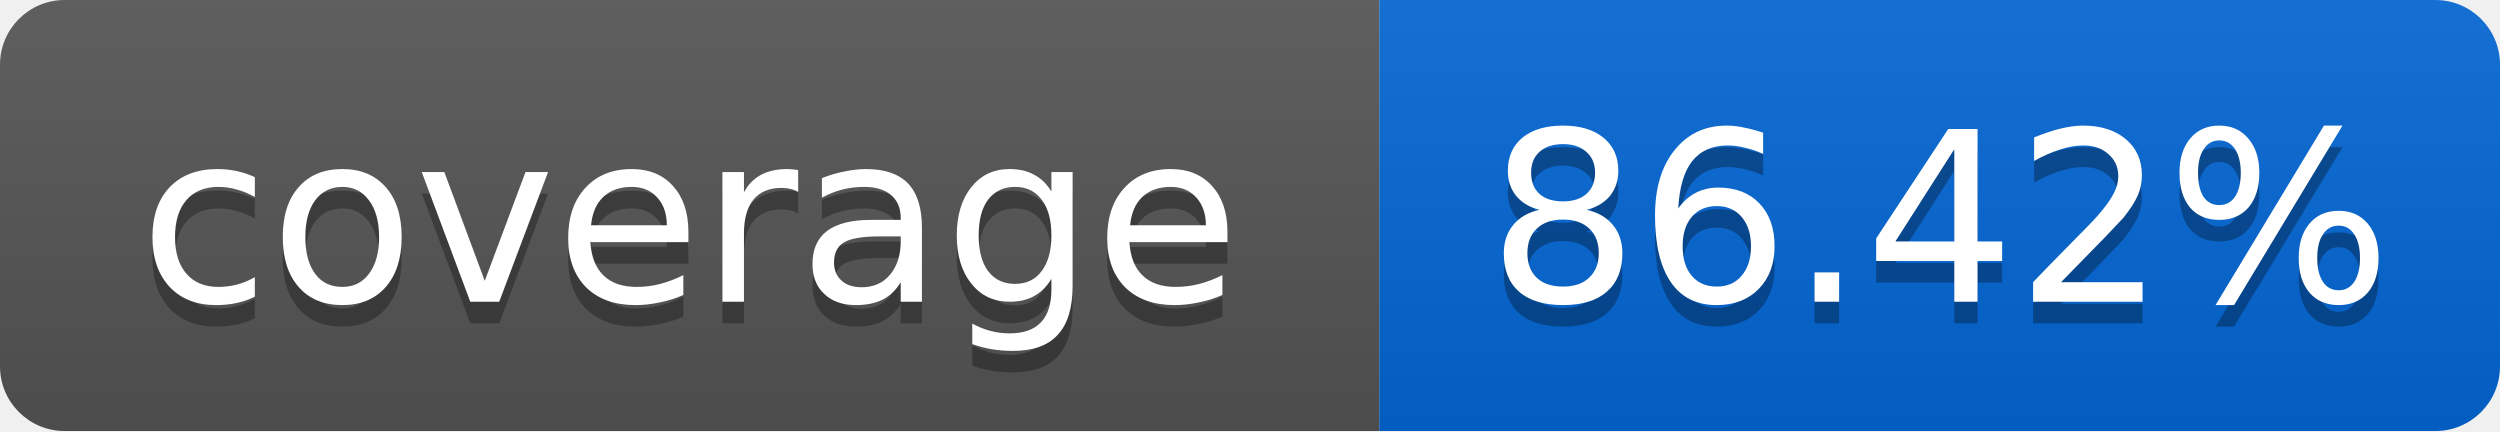
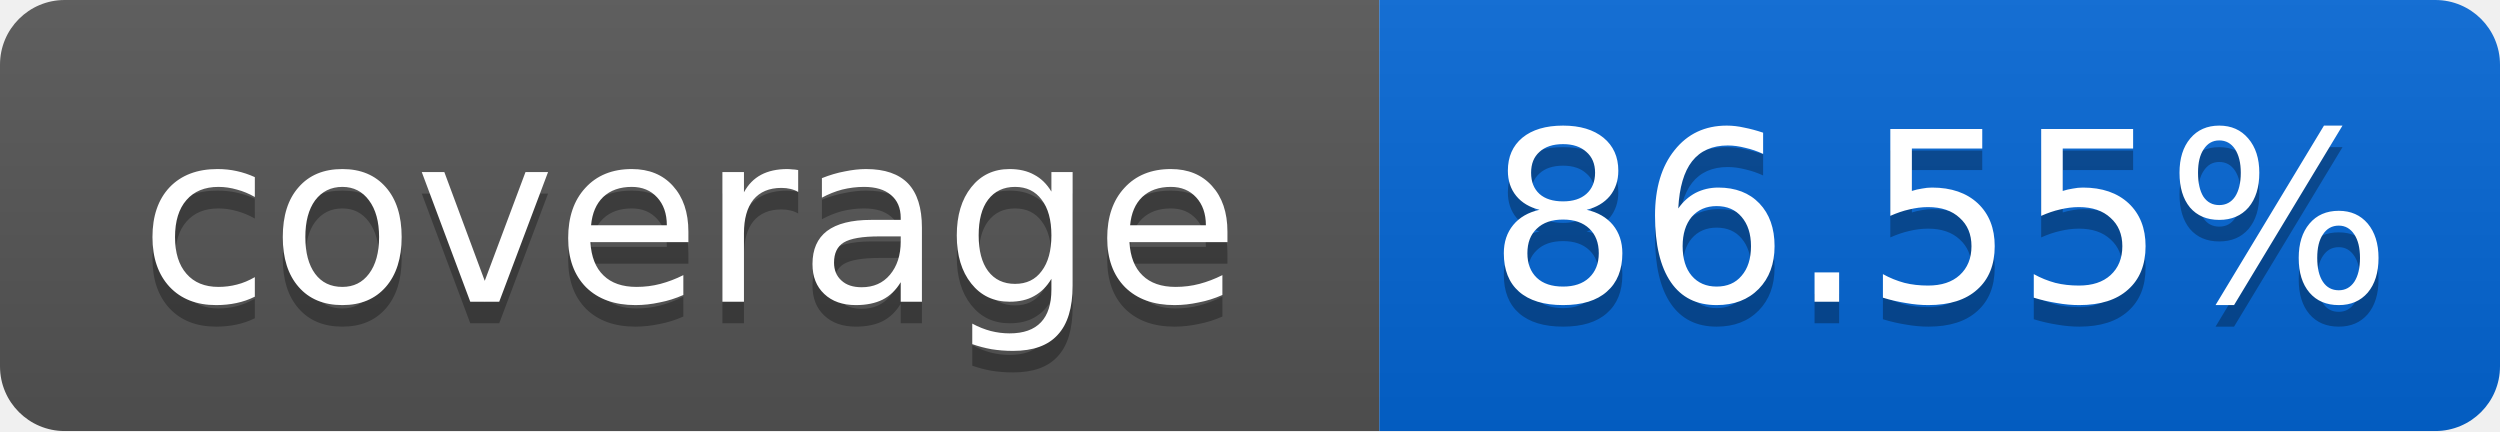
<svg xmlns="http://www.w3.org/2000/svg" width="116" height="20">
  <linearGradient id="smooth" x2="0" y2="100%">
    <stop offset="0" stop-color="#bbb" stop-opacity=".1" />
    <stop offset="1" stop-opacity=".1" />
  </linearGradient>
  <mask id="round">
    <rect width="116" height="20" rx="3" fill="#fff" />
  </mask>
  <g mask="url(#round)">
    <rect width="64" height="20" fill="#555" />
    <rect x="64" width="52" height="20" fill="#0366D6" />
    <rect width="116" height="20" fill="url(#smooth)" />
  </g>
  <g fill="#fff" text-anchor="middle" font-family="DejaVu Sans,Verdana,Geneva,sans-serif" font-size="11">
    <text x="32" y="15" fill="#010101" fill-opacity=".3">coverage</text>
    <text x="32" y="14">coverage</text>
-     <text x="90" y="15" fill="#010101" fill-opacity=".3">86.42%</text>
-     <text x="90" y="14">86.42%</text>
+     <text x="90" y="15" fill="#010101" fill-opacity=".3">86.55%</text>
+     <text x="90" y="14">86.55%</text>
  </g>
</svg>
